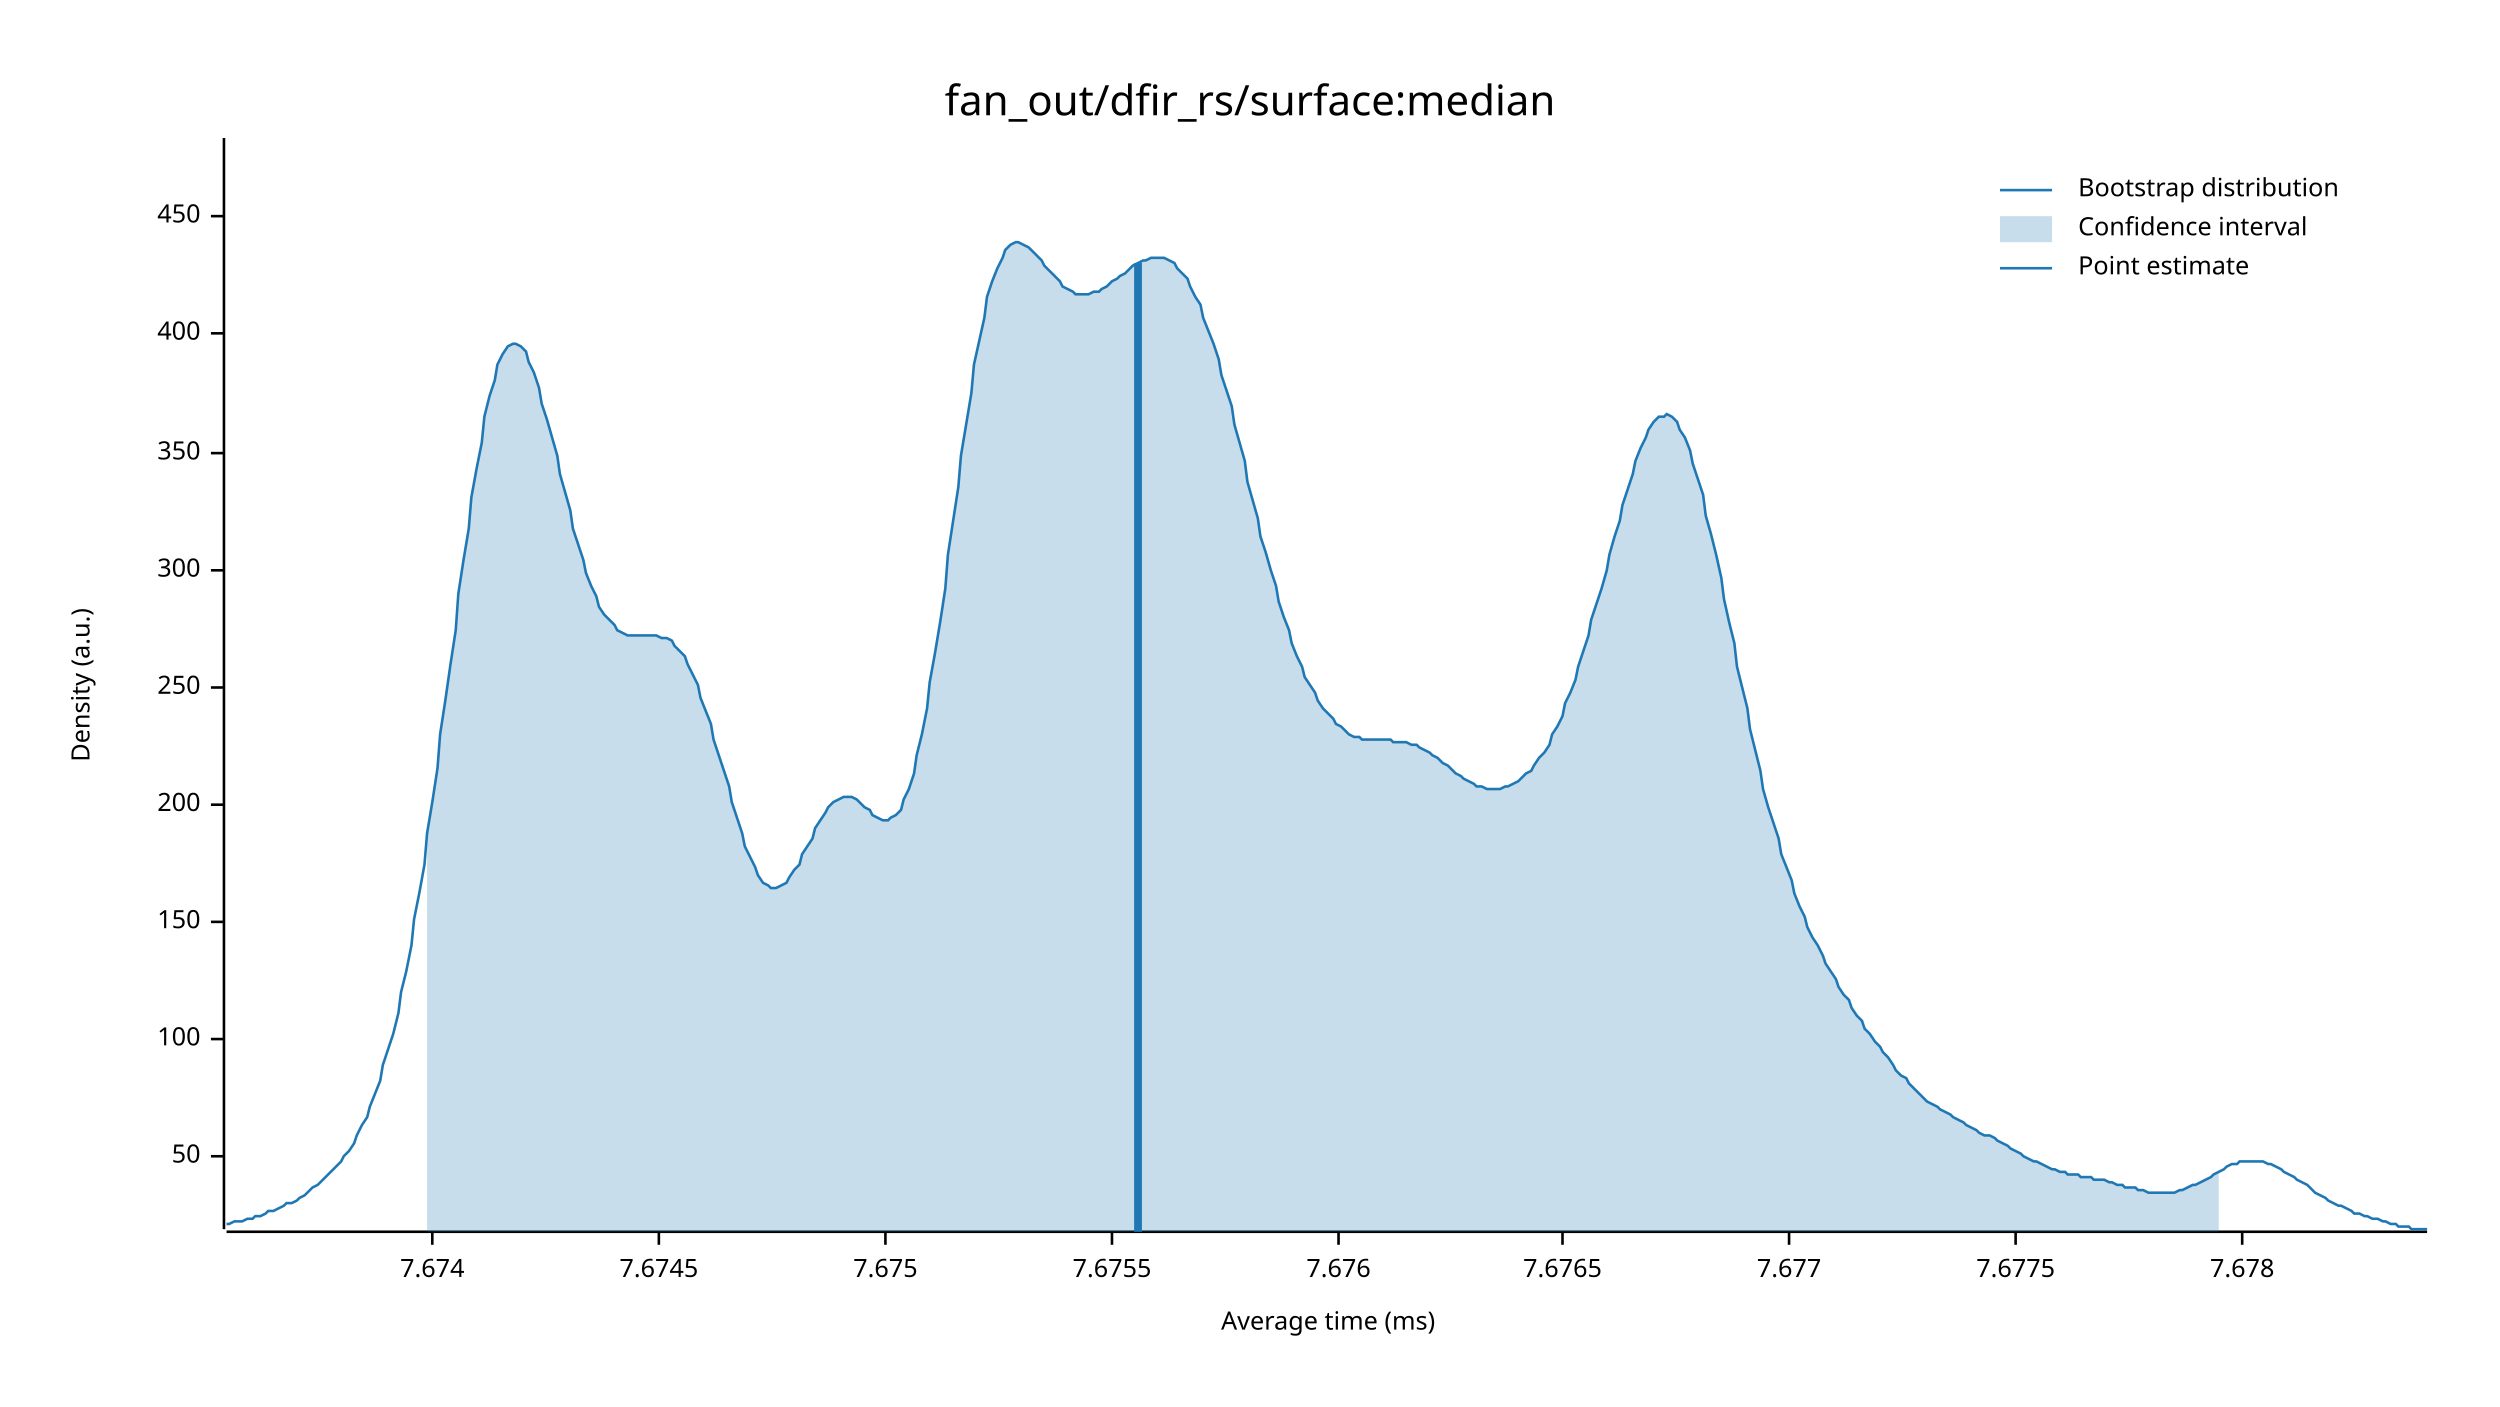
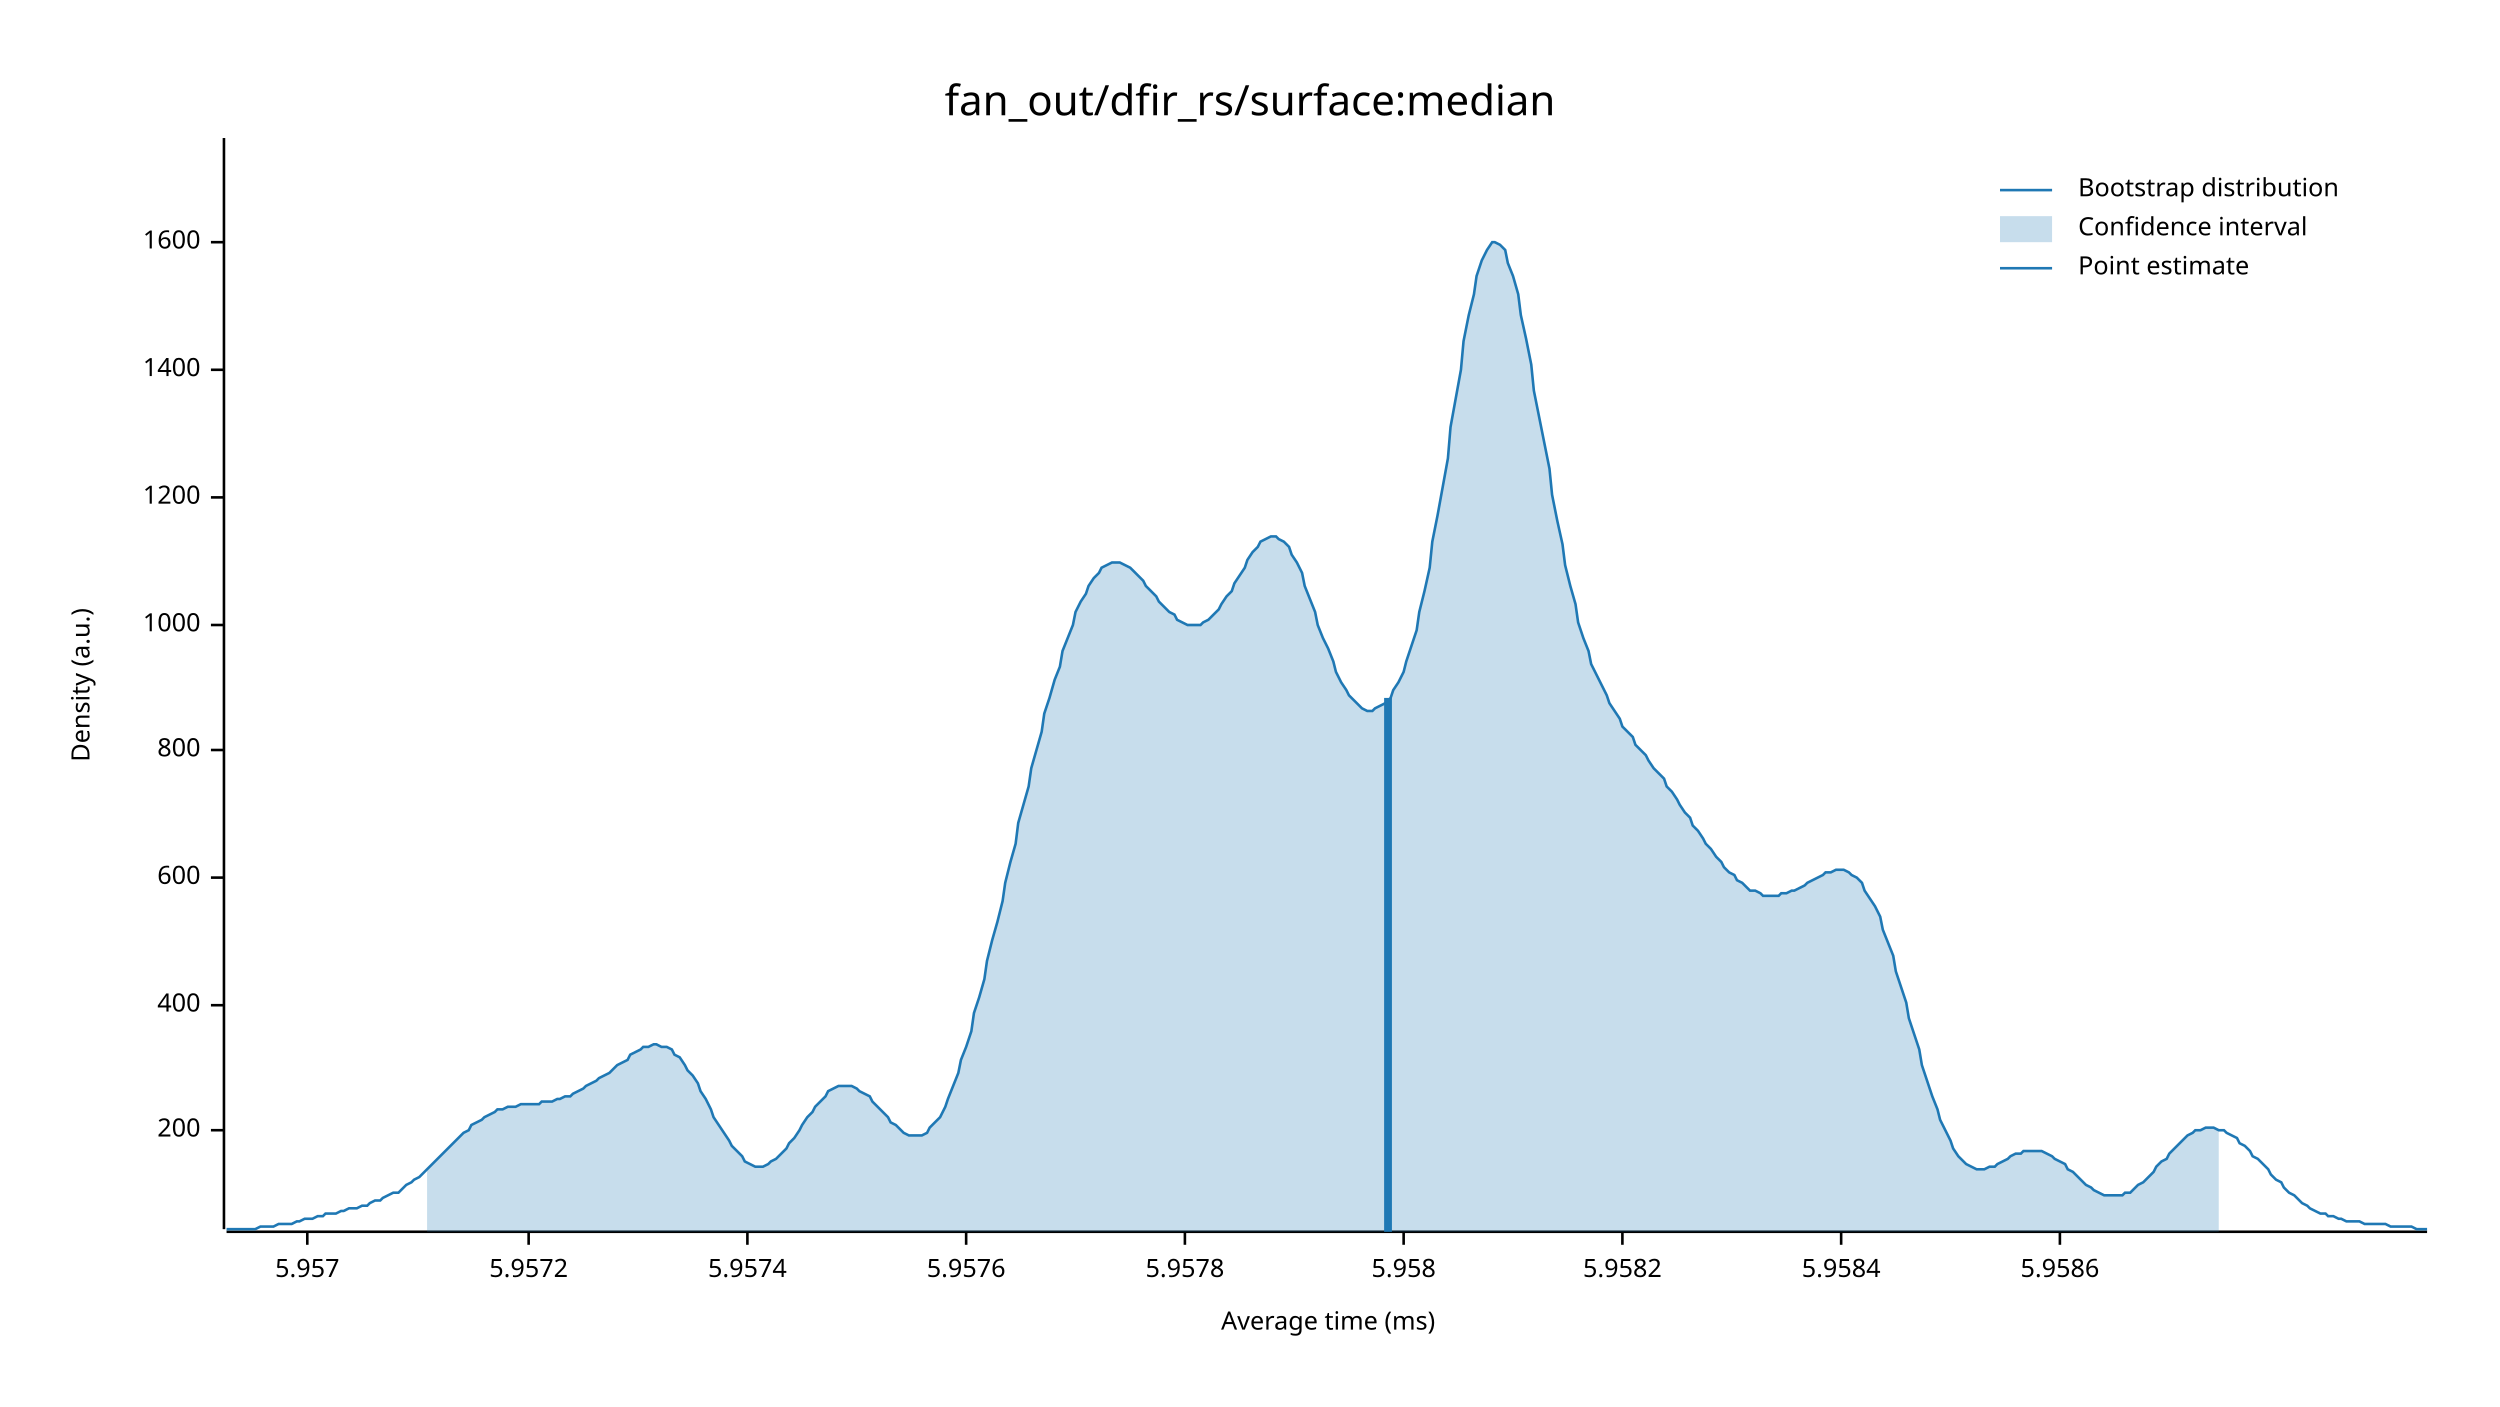
<svg xmlns="http://www.w3.org/2000/svg" width="960" height="540" viewBox="0 0 960 540">
  <text x="480" y="32" dy="0.76em" text-anchor="middle" font-family="sans-serif" font-size="16.129" opacity="1" fill="#000000">
fan_out/dfir_rs/surface:median
</text>
  <text x="27" y="263" dy="0.76em" text-anchor="middle" font-family="sans-serif" font-size="9.677" opacity="1" fill="#000000" transform="rotate(270, 27, 263)">
Density (a.u.)
</text>
  <text x="510" y="513" dy="-0.5ex" text-anchor="middle" font-family="sans-serif" font-size="9.677" opacity="1" fill="#000000">
Average time (ms)
</text>
  <polyline fill="none" opacity="1" stroke="#000000" stroke-width="1" points="86,53 86,472 " />
-   <text x="77" y="444" dy="0.5ex" text-anchor="end" font-family="sans-serif" font-size="9.677" opacity="1" fill="#000000">
- 50
- </text>
-   <polyline fill="none" opacity="1" stroke="#000000" stroke-width="1" points="81,444 86,444 " />
-   <text x="77" y="399" dy="0.5ex" text-anchor="end" font-family="sans-serif" font-size="9.677" opacity="1" fill="#000000">
- 100
- </text>
-   <polyline fill="none" opacity="1" stroke="#000000" stroke-width="1" points="81,399 86,399 " />
-   <text x="77" y="354" dy="0.5ex" text-anchor="end" font-family="sans-serif" font-size="9.677" opacity="1" fill="#000000">
- 150
- </text>
-   <polyline fill="none" opacity="1" stroke="#000000" stroke-width="1" points="81,354 86,354 " />
-   <text x="77" y="309" dy="0.5ex" text-anchor="end" font-family="sans-serif" font-size="9.677" opacity="1" fill="#000000">
+   <text x="77" y="434" dy="0.5ex" text-anchor="end" font-family="sans-serif" font-size="9.677" opacity="1" fill="#000000">
200
</text>
-   <polyline fill="none" opacity="1" stroke="#000000" stroke-width="1" points="81,309 86,309 " />
-   <text x="77" y="264" dy="0.5ex" text-anchor="end" font-family="sans-serif" font-size="9.677" opacity="1" fill="#000000">
- 250
- </text>
-   <polyline fill="none" opacity="1" stroke="#000000" stroke-width="1" points="81,264 86,264 " />
-   <text x="77" y="219" dy="0.5ex" text-anchor="end" font-family="sans-serif" font-size="9.677" opacity="1" fill="#000000">
- 300
- </text>
-   <polyline fill="none" opacity="1" stroke="#000000" stroke-width="1" points="81,219 86,219 " />
-   <text x="77" y="174" dy="0.5ex" text-anchor="end" font-family="sans-serif" font-size="9.677" opacity="1" fill="#000000">
- 350
- </text>
-   <polyline fill="none" opacity="1" stroke="#000000" stroke-width="1" points="81,174 86,174 " />
-   <text x="77" y="128" dy="0.5ex" text-anchor="end" font-family="sans-serif" font-size="9.677" opacity="1" fill="#000000">
+   <polyline fill="none" opacity="1" stroke="#000000" stroke-width="1" points="81,434 86,434 " />
+   <text x="77" y="386" dy="0.5ex" text-anchor="end" font-family="sans-serif" font-size="9.677" opacity="1" fill="#000000">
400
</text>
-   <polyline fill="none" opacity="1" stroke="#000000" stroke-width="1" points="81,128 86,128 " />
-   <text x="77" y="83" dy="0.5ex" text-anchor="end" font-family="sans-serif" font-size="9.677" opacity="1" fill="#000000">
- 450
+   <polyline fill="none" opacity="1" stroke="#000000" stroke-width="1" points="81,386 86,386 " />
+   <text x="77" y="337" dy="0.5ex" text-anchor="end" font-family="sans-serif" font-size="9.677" opacity="1" fill="#000000">
+ 600
</text>
-   <polyline fill="none" opacity="1" stroke="#000000" stroke-width="1" points="81,83 86,83 " />
+   <polyline fill="none" opacity="1" stroke="#000000" stroke-width="1" points="81,337 86,337 " />
+   <text x="77" y="288" dy="0.5ex" text-anchor="end" font-family="sans-serif" font-size="9.677" opacity="1" fill="#000000">
+ 800
+ </text>
+   <polyline fill="none" opacity="1" stroke="#000000" stroke-width="1" points="81,288 86,288 " />
+   <text x="77" y="240" dy="0.5ex" text-anchor="end" font-family="sans-serif" font-size="9.677" opacity="1" fill="#000000">
+ 1000
+ </text>
+   <polyline fill="none" opacity="1" stroke="#000000" stroke-width="1" points="81,240 86,240 " />
+   <text x="77" y="191" dy="0.5ex" text-anchor="end" font-family="sans-serif" font-size="9.677" opacity="1" fill="#000000">
+ 1200
+ </text>
+   <polyline fill="none" opacity="1" stroke="#000000" stroke-width="1" points="81,191 86,191 " />
+   <text x="77" y="142" dy="0.5ex" text-anchor="end" font-family="sans-serif" font-size="9.677" opacity="1" fill="#000000">
+ 1400
+ </text>
+   <polyline fill="none" opacity="1" stroke="#000000" stroke-width="1" points="81,142 86,142 " />
+   <text x="77" y="93" dy="0.5ex" text-anchor="end" font-family="sans-serif" font-size="9.677" opacity="1" fill="#000000">
+ 1600
+ </text>
+   <polyline fill="none" opacity="1" stroke="#000000" stroke-width="1" points="81,93 86,93 " />
  <polyline fill="none" opacity="1" stroke="#000000" stroke-width="1" points="87,473 932,473 " />
-   <text x="166" y="483" dy="0.76em" text-anchor="middle" font-family="sans-serif" font-size="9.677" opacity="1" fill="#000000">
- 7.674
+   <text x="118" y="483" dy="0.76em" text-anchor="middle" font-family="sans-serif" font-size="9.677" opacity="1" fill="#000000">
+ 5.957
</text>
-   <polyline fill="none" opacity="1" stroke="#000000" stroke-width="1" points="166,473 166,478 " />
-   <text x="253" y="483" dy="0.76em" text-anchor="middle" font-family="sans-serif" font-size="9.677" opacity="1" fill="#000000">
- 7.6745
+   <polyline fill="none" opacity="1" stroke="#000000" stroke-width="1" points="118,473 118,478 " />
+   <text x="203" y="483" dy="0.76em" text-anchor="middle" font-family="sans-serif" font-size="9.677" opacity="1" fill="#000000">
+ 5.9572
</text>
-   <polyline fill="none" opacity="1" stroke="#000000" stroke-width="1" points="253,473 253,478 " />
-   <text x="340" y="483" dy="0.76em" text-anchor="middle" font-family="sans-serif" font-size="9.677" opacity="1" fill="#000000">
- 7.675
+   <polyline fill="none" opacity="1" stroke="#000000" stroke-width="1" points="203,473 203,478 " />
+   <text x="287" y="483" dy="0.76em" text-anchor="middle" font-family="sans-serif" font-size="9.677" opacity="1" fill="#000000">
+ 5.9574
</text>
-   <polyline fill="none" opacity="1" stroke="#000000" stroke-width="1" points="340,473 340,478 " />
-   <text x="427" y="483" dy="0.76em" text-anchor="middle" font-family="sans-serif" font-size="9.677" opacity="1" fill="#000000">
- 7.6755
+   <polyline fill="none" opacity="1" stroke="#000000" stroke-width="1" points="287,473 287,478 " />
+   <text x="371" y="483" dy="0.76em" text-anchor="middle" font-family="sans-serif" font-size="9.677" opacity="1" fill="#000000">
+ 5.9576
</text>
-   <polyline fill="none" opacity="1" stroke="#000000" stroke-width="1" points="427,473 427,478 " />
-   <text x="514" y="483" dy="0.76em" text-anchor="middle" font-family="sans-serif" font-size="9.677" opacity="1" fill="#000000">
- 7.676
+   <polyline fill="none" opacity="1" stroke="#000000" stroke-width="1" points="371,473 371,478 " />
+   <text x="455" y="483" dy="0.76em" text-anchor="middle" font-family="sans-serif" font-size="9.677" opacity="1" fill="#000000">
+ 5.9578
</text>
-   <polyline fill="none" opacity="1" stroke="#000000" stroke-width="1" points="514,473 514,478 " />
-   <text x="600" y="483" dy="0.76em" text-anchor="middle" font-family="sans-serif" font-size="9.677" opacity="1" fill="#000000">
- 7.6765
+   <polyline fill="none" opacity="1" stroke="#000000" stroke-width="1" points="455,473 455,478 " />
+   <text x="539" y="483" dy="0.76em" text-anchor="middle" font-family="sans-serif" font-size="9.677" opacity="1" fill="#000000">
+ 5.958
</text>
-   <polyline fill="none" opacity="1" stroke="#000000" stroke-width="1" points="600,473 600,478 " />
-   <text x="687" y="483" dy="0.76em" text-anchor="middle" font-family="sans-serif" font-size="9.677" opacity="1" fill="#000000">
- 7.677
+   <polyline fill="none" opacity="1" stroke="#000000" stroke-width="1" points="539,473 539,478 " />
+   <text x="623" y="483" dy="0.76em" text-anchor="middle" font-family="sans-serif" font-size="9.677" opacity="1" fill="#000000">
+ 5.9582
</text>
-   <polyline fill="none" opacity="1" stroke="#000000" stroke-width="1" points="687,473 687,478 " />
-   <text x="774" y="483" dy="0.76em" text-anchor="middle" font-family="sans-serif" font-size="9.677" opacity="1" fill="#000000">
- 7.6775
+   <polyline fill="none" opacity="1" stroke="#000000" stroke-width="1" points="623,473 623,478 " />
+   <text x="707" y="483" dy="0.76em" text-anchor="middle" font-family="sans-serif" font-size="9.677" opacity="1" fill="#000000">
+ 5.9584
</text>
-   <polyline fill="none" opacity="1" stroke="#000000" stroke-width="1" points="774,473 774,478 " />
-   <text x="861" y="483" dy="0.76em" text-anchor="middle" font-family="sans-serif" font-size="9.677" opacity="1" fill="#000000">
- 7.678
+   <polyline fill="none" opacity="1" stroke="#000000" stroke-width="1" points="707,473 707,478 " />
+   <text x="791" y="483" dy="0.76em" text-anchor="middle" font-family="sans-serif" font-size="9.677" opacity="1" fill="#000000">
+ 5.9586
</text>
-   <polyline fill="none" opacity="1" stroke="#000000" stroke-width="1" points="861,473 861,478 " />
-   <polyline fill="none" opacity="1" stroke="#1F78B4" stroke-width="1" points="87,470 88,470 90,469 92,469 93,469 95,468 97,468 98,467 100,467 102,466 103,465 105,465 107,464 109,463 110,462 112,462 114,461 115,460 117,459 119,457 120,456 122,455 124,453 125,452 127,450 129,448 131,446 132,444 134,442 136,439 137,436 139,432 141,429 142,425 144,420 146,415 147,409 149,403 151,397 153,389 154,381 156,373 158,363 159,353 161,343 163,332 164,320 166,308 168,295 169,282 171,269 173,255 175,242 176,228 178,215 180,203 181,191 183,180 185,170 186,160 188,152 190,146 191,140 193,136 195,133 197,132 198,132 200,133 202,135 203,139 205,143 207,149 208,155 210,161 212,168 214,175 215,182 217,189 219,196 220,203 222,209 224,215 225,220 227,225 229,229 230,233 232,236 234,238 236,240 237,242 239,243 241,244 242,244 244,244 246,244 247,244 249,244 251,244 252,244 254,245 256,245 258,246 259,248 261,250 263,252 264,255 266,259 268,263 269,268 271,273 273,278 274,284 276,290 278,296 280,302 281,308 283,314 285,320 286,325 288,329 290,333 291,336 293,339 295,340 296,341 298,341 300,340 302,339 303,337 305,334 307,332 308,328 310,325 312,322 313,318 315,315 317,312 318,310 320,308 322,307 324,306 325,306 327,306 329,307 330,308 332,310 334,311 335,313 337,314 339,315 341,315 342,314 344,313 346,311 347,307 349,303 351,297 352,290 354,282 356,272 357,262 359,251 361,239 363,226 364,213 366,200 368,187 369,175 371,163 373,151 374,140 376,131 378,122 379,114 381,108 383,103 385,99 386,96 388,94 390,93 391,93 393,94 395,95 396,96 398,98 400,100 401,102 403,104 405,106 407,108 408,110 410,111 412,112 413,113 415,113 417,113 418,113 420,112 422,112 423,111 425,110 427,108 429,107 430,106 432,105 434,103 435,102 437,101 439,100 440,100 442,99 444,99 445,99 447,99 449,100 451,101 452,103 454,105 456,107 457,110 459,114 461,117 462,122 464,127 466,132 468,138 469,144 471,150 473,156 474,163 476,170 478,177 479,185 481,192 483,199 484,206 486,212 488,219 490,225 491,231 493,237 495,242 496,247 498,252 500,256 501,260 503,263 505,266 506,269 508,272 510,274 512,276 513,278 515,279 517,281 518,282 520,283 522,283 523,284 525,284 527,284 528,284 530,284 532,284 534,284 535,285 537,285 539,285 540,285 542,286 544,286 545,287 547,288 549,289 550,290 552,291 554,293 556,294 557,295 559,297 561,298 562,299 564,300 566,301 567,302 569,302 571,303 573,303 574,303 576,303 578,302 579,302 581,301 583,300 584,299 586,297 588,296 589,294 591,291 593,289 595,286 596,282 598,279 600,275 601,270 603,266 605,261 606,256 608,250 610,244 611,238 613,232 615,226 617,219 618,213 620,206 622,200 623,194 625,188 627,182 628,177 630,172 632,168 633,165 635,162 637,160 639,160 640,159 642,160 644,162 645,165 647,168 649,173 650,178 652,184 654,190 655,198 657,205 659,213 661,222 662,230 664,239 666,247 667,256 669,264 671,272 672,280 674,288 676,296 677,303 679,310 681,316 683,322 684,328 686,333 688,338 689,343 691,348 693,352 694,356 696,360 698,363 700,367 701,370 703,373 705,376 706,379 708,382 710,384 711,387 713,390 715,392 716,395 718,397 720,400 722,402 723,404 725,406 727,409 728,411 730,413 732,414 733,416 735,418 737,420 738,421 740,423 742,424 744,425 745,426 747,427 749,428 750,429 752,430 754,431 755,432 757,433 759,434 760,435 762,436 764,436 766,437 767,438 769,439 771,440 772,441 774,442 776,443 777,444 779,445 781,446 782,446 784,447 786,448 788,449 789,449 791,450 793,450 794,451 796,451 798,451 799,452 801,452 803,452 804,453 806,453 808,453 810,454 811,454 813,455 815,455 816,456 818,456 820,456 821,457 823,457 825,458 827,458 828,458 830,458 832,458 833,458 835,458 837,457 838,457 840,456 842,455 843,455 845,454 847,453 849,452 850,451 852,450 854,449 855,448 857,447 859,447 860,446 862,446 864,446 865,446 867,446 869,446 871,447 872,447 874,448 876,449 877,450 879,451 881,452 882,453 884,454 886,455 887,456 889,458 891,459 893,460 894,461 896,462 898,463 899,463 901,464 903,465 904,466 906,466 908,467 909,467 911,468 913,468 915,469 916,469 918,470 920,470 921,471 923,471 925,471 926,472 928,472 930,472 932,472 " />
-   <polygon opacity="0.25" fill="#1F78B4" points="164,320 166,308 168,295 169,282 171,269 173,255 175,242 176,228 178,215 180,203 181,191 183,180 185,170 186,160 188,152 190,146 191,140 193,136 195,133 197,132 198,132 200,133 202,135 203,139 205,143 207,149 208,155 210,161 212,168 214,175 215,182 217,189 219,196 220,203 222,209 224,215 225,220 227,225 229,229 230,233 232,236 234,238 236,240 237,242 239,243 241,244 242,244 244,244 246,244 247,244 249,244 251,244 252,244 254,245 256,245 258,246 259,248 261,250 263,252 264,255 266,259 268,263 269,268 271,273 273,278 274,284 276,290 278,296 280,302 281,308 283,314 285,320 286,325 288,329 290,333 291,336 293,339 295,340 296,341 298,341 300,340 302,339 303,337 305,334 307,332 308,328 310,325 312,322 313,318 315,315 317,312 318,310 320,308 322,307 324,306 325,306 327,306 329,307 330,308 332,310 334,311 335,313 337,314 339,315 341,315 342,314 344,313 346,311 347,307 349,303 351,297 352,290 354,282 356,272 357,262 359,251 361,239 363,226 364,213 366,200 368,187 369,175 371,163 373,151 374,140 376,131 378,122 379,114 381,108 383,103 385,99 386,96 388,94 390,93 391,93 393,94 395,95 396,96 398,98 400,100 401,102 403,104 405,106 407,108 408,110 410,111 412,112 413,113 415,113 417,113 418,113 420,112 422,112 423,111 425,110 427,108 429,107 430,106 432,105 434,103 435,102 437,101 439,100 440,100 442,99 444,99 445,99 447,99 449,100 451,101 452,103 454,105 456,107 457,110 459,114 461,117 462,122 464,127 466,132 468,138 469,144 471,150 473,156 474,163 476,170 478,177 479,185 481,192 483,199 484,206 486,212 488,219 490,225 491,231 493,237 495,242 496,247 498,252 500,256 501,260 503,263 505,266 506,269 508,272 510,274 512,276 513,278 515,279 517,281 518,282 520,283 522,283 523,284 525,284 527,284 528,284 530,284 532,284 534,284 535,285 537,285 539,285 540,285 542,286 544,286 545,287 547,288 549,289 550,290 552,291 554,293 556,294 557,295 559,297 561,298 562,299 564,300 566,301 567,302 569,302 571,303 573,303 574,303 576,303 578,302 579,302 581,301 583,300 584,299 586,297 588,296 589,294 591,291 593,289 595,286 596,282 598,279 600,275 601,270 603,266 605,261 606,256 608,250 610,244 611,238 613,232 615,226 617,219 618,213 620,206 622,200 623,194 625,188 627,182 628,177 630,172 632,168 633,165 635,162 637,160 639,160 640,159 642,160 644,162 645,165 647,168 649,173 650,178 652,184 654,190 655,198 657,205 659,213 661,222 662,230 664,239 666,247 667,256 669,264 671,272 672,280 674,288 676,296 677,303 679,310 681,316 683,322 684,328 686,333 688,338 689,343 691,348 693,352 694,356 696,360 698,363 700,367 701,370 703,373 705,376 706,379 708,382 710,384 711,387 713,390 715,392 716,395 718,397 720,400 722,402 723,404 725,406 727,409 728,411 730,413 732,414 733,416 735,418 737,420 738,421 740,423 742,424 744,425 745,426 747,427 749,428 750,429 752,430 754,431 755,432 757,433 759,434 760,435 762,436 764,436 766,437 767,438 769,439 771,440 772,441 774,442 776,443 777,444 779,445 781,446 782,446 784,447 786,448 788,449 789,449 791,450 793,450 794,451 796,451 798,451 799,452 801,452 803,452 804,453 806,453 808,453 810,454 811,454 813,455 815,455 816,456 818,456 820,456 821,457 823,457 825,458 827,458 828,458 830,458 832,458 833,458 835,458 837,457 838,457 840,456 842,455 843,455 845,454 847,453 849,452 850,451 852,450 852,473 164,473 " />
-   <polyline fill="none" opacity="1" stroke="#1F78B4" stroke-width="3" points="437,473 437,101 " />
+   <polyline fill="none" opacity="1" stroke="#000000" stroke-width="1" points="791,473 791,478 " />
+   <polyline fill="none" opacity="1" stroke="#1F78B4" stroke-width="1" points="87,472 88,472 90,472 92,472 93,472 95,472 97,472 98,472 100,471 102,471 103,471 105,471 107,470 109,470 110,470 112,470 114,469 115,469 117,468 119,468 120,468 122,467 124,467 125,466 127,466 129,466 131,465 132,465 134,464 136,464 137,464 139,463 141,463 142,462 144,461 146,461 147,460 149,459 151,458 153,458 154,457 156,455 158,454 159,453 161,452 163,450 164,449 166,447 168,445 169,444 171,442 173,440 175,438 176,437 178,435 180,434 181,432 183,431 185,430 186,429 188,428 190,427 191,426 193,426 195,425 197,425 198,425 200,424 202,424 203,424 205,424 207,424 208,423 210,423 212,423 214,422 215,422 217,421 219,421 220,420 222,419 224,418 225,417 227,416 229,415 230,414 232,413 234,412 236,410 237,409 239,408 241,407 242,405 244,404 246,403 247,402 249,402 251,401 252,401 254,402 256,402 258,403 259,405 261,406 263,409 264,411 266,413 268,416 269,419 271,422 273,426 274,429 276,432 278,435 280,438 281,440 283,442 285,444 286,446 288,447 290,448 291,448 293,448 295,447 296,446 298,445 300,443 302,441 303,439 305,437 307,434 308,432 310,429 312,427 313,425 315,423 317,421 318,419 320,418 322,417 324,417 325,417 327,417 329,418 330,419 332,420 334,421 335,423 337,425 339,427 341,429 342,431 344,432 346,434 347,435 349,436 351,436 352,436 354,436 356,435 357,433 359,431 361,429 363,425 364,422 366,417 368,412 369,407 371,402 373,396 374,389 376,383 378,376 379,369 381,361 383,354 385,346 386,339 388,331 390,324 391,316 393,309 395,302 396,295 398,288 400,281 401,274 403,268 405,261 407,256 408,250 410,245 412,240 413,235 415,231 417,228 418,225 420,222 422,220 423,218 425,217 427,216 429,216 430,216 432,217 434,218 435,219 437,221 439,223 440,225 442,227 444,229 445,231 447,233 449,235 451,236 452,238 454,239 456,240 457,240 459,240 461,240 462,239 464,238 466,236 468,234 469,232 471,229 473,227 474,224 476,221 478,218 479,215 481,212 483,210 484,208 486,207 488,206 490,206 491,207 493,208 495,210 496,213 498,216 500,220 501,225 503,230 505,235 506,240 508,245 510,249 512,254 513,258 515,262 517,265 518,267 520,269 522,271 523,272 525,273 527,273 528,272 530,271 532,270 534,268 535,265 537,262 539,258 540,254 542,248 544,242 545,235 547,227 549,218 550,208 552,198 554,187 556,176 557,164 559,153 561,142 562,131 564,121 566,113 567,106 569,100 571,96 573,93 574,93 576,94 578,96 579,101 581,106 583,113 584,121 586,130 588,140 589,150 591,160 593,170 595,180 596,190 598,200 600,209 601,217 603,225 605,232 606,239 608,245 610,250 611,255 613,259 615,263 617,267 618,270 620,273 622,276 623,279 625,281 627,283 628,286 630,288 632,290 633,292 635,295 637,297 639,299 640,302 642,304 644,307 645,309 647,312 649,314 650,317 652,319 654,322 655,324 657,326 659,329 661,331 662,333 664,335 666,336 667,338 669,339 671,341 672,342 674,342 676,343 677,344 679,344 681,344 683,344 684,343 686,343 688,342 689,342 691,341 693,340 694,339 696,338 698,337 700,336 701,335 703,335 705,334 706,334 708,334 710,335 711,336 713,337 715,339 716,342 718,345 720,348 722,352 723,357 725,362 727,367 728,373 730,379 732,385 733,391 735,397 737,403 738,409 740,415 742,421 744,426 745,430 747,434 749,438 750,441 752,444 754,446 755,447 757,448 759,449 760,449 762,449 764,448 766,448 767,447 769,446 771,445 772,444 774,443 776,443 777,442 779,442 781,442 782,442 784,442 786,443 788,444 789,445 791,446 793,447 794,449 796,450 798,452 799,453 801,455 803,456 804,457 806,458 808,459 810,459 811,459 813,459 815,459 816,458 818,458 820,456 821,455 823,454 825,452 827,450 828,448 830,446 832,445 833,443 835,441 837,439 838,438 840,436 842,435 843,434 845,434 847,433 849,433 850,433 852,434 854,434 855,435 857,436 859,437 860,439 862,440 864,442 865,444 867,445 869,447 871,449 872,451 874,453 876,454 877,456 879,458 881,459 882,460 884,462 886,463 887,464 889,465 891,466 893,466 894,467 896,467 898,468 899,468 901,469 903,469 904,469 906,469 908,470 909,470 911,470 913,470 915,470 916,470 918,471 920,471 921,471 923,471 925,471 926,471 928,472 930,472 932,472 " />
+   <polygon opacity="0.25" fill="#1F78B4" points="164,449 166,447 168,445 169,444 171,442 173,440 175,438 176,437 178,435 180,434 181,432 183,431 185,430 186,429 188,428 190,427 191,426 193,426 195,425 197,425 198,425 200,424 202,424 203,424 205,424 207,424 208,423 210,423 212,423 214,422 215,422 217,421 219,421 220,420 222,419 224,418 225,417 227,416 229,415 230,414 232,413 234,412 236,410 237,409 239,408 241,407 242,405 244,404 246,403 247,402 249,402 251,401 252,401 254,402 256,402 258,403 259,405 261,406 263,409 264,411 266,413 268,416 269,419 271,422 273,426 274,429 276,432 278,435 280,438 281,440 283,442 285,444 286,446 288,447 290,448 291,448 293,448 295,447 296,446 298,445 300,443 302,441 303,439 305,437 307,434 308,432 310,429 312,427 313,425 315,423 317,421 318,419 320,418 322,417 324,417 325,417 327,417 329,418 330,419 332,420 334,421 335,423 337,425 339,427 341,429 342,431 344,432 346,434 347,435 349,436 351,436 352,436 354,436 356,435 357,433 359,431 361,429 363,425 364,422 366,417 368,412 369,407 371,402 373,396 374,389 376,383 378,376 379,369 381,361 383,354 385,346 386,339 388,331 390,324 391,316 393,309 395,302 396,295 398,288 400,281 401,274 403,268 405,261 407,256 408,250 410,245 412,240 413,235 415,231 417,228 418,225 420,222 422,220 423,218 425,217 427,216 429,216 430,216 432,217 434,218 435,219 437,221 439,223 440,225 442,227 444,229 445,231 447,233 449,235 451,236 452,238 454,239 456,240 457,240 459,240 461,240 462,239 464,238 466,236 468,234 469,232 471,229 473,227 474,224 476,221 478,218 479,215 481,212 483,210 484,208 486,207 488,206 490,206 491,207 493,208 495,210 496,213 498,216 500,220 501,225 503,230 505,235 506,240 508,245 510,249 512,254 513,258 515,262 517,265 518,267 520,269 522,271 523,272 525,273 527,273 528,272 530,271 532,270 534,268 535,265 537,262 539,258 540,254 542,248 544,242 545,235 547,227 549,218 550,208 552,198 554,187 556,176 557,164 559,153 561,142 562,131 564,121 566,113 567,106 569,100 571,96 573,93 574,93 576,94 578,96 579,101 581,106 583,113 584,121 586,130 588,140 589,150 591,160 593,170 595,180 596,190 598,200 600,209 601,217 603,225 605,232 606,239 608,245 610,250 611,255 613,259 615,263 617,267 618,270 620,273 622,276 623,279 625,281 627,283 628,286 630,288 632,290 633,292 635,295 637,297 639,299 640,302 642,304 644,307 645,309 647,312 649,314 650,317 652,319 654,322 655,324 657,326 659,329 661,331 662,333 664,335 666,336 667,338 669,339 671,341 672,342 674,342 676,343 677,344 679,344 681,344 683,344 684,343 686,343 688,342 689,342 691,341 693,340 694,339 696,338 698,337 700,336 701,335 703,335 705,334 706,334 708,334 710,335 711,336 713,337 715,339 716,342 718,345 720,348 722,352 723,357 725,362 727,367 728,373 730,379 732,385 733,391 735,397 737,403 738,409 740,415 742,421 744,426 745,430 747,434 749,438 750,441 752,444 754,446 755,447 757,448 759,449 760,449 762,449 764,448 766,448 767,447 769,446 771,445 772,444 774,443 776,443 777,442 779,442 781,442 782,442 784,442 786,443 788,444 789,445 791,446 793,447 794,449 796,450 798,452 799,453 801,455 803,456 804,457 806,458 808,459 810,459 811,459 813,459 815,459 816,458 818,458 820,456 821,455 823,454 825,452 827,450 828,448 830,446 832,445 833,443 835,441 837,439 838,438 840,436 842,435 843,434 845,434 847,433 849,433 850,433 852,434 852,473 164,473 " />
+   <polyline fill="none" opacity="1" stroke="#1F78B4" stroke-width="3" points="533,473 533,268 " />
  <text x="798" y="68" dy="0.76em" text-anchor="start" font-family="sans-serif" font-size="9.677" opacity="1" fill="#000000">
Bootstrap distribution
</text>
  <text x="798" y="83" dy="0.76em" text-anchor="start" font-family="sans-serif" font-size="9.677" opacity="1" fill="#000000">
Confidence interval
</text>
  <text x="798" y="98" dy="0.76em" text-anchor="start" font-family="sans-serif" font-size="9.677" opacity="1" fill="#000000">
Point estimate
</text>
  <polyline fill="none" opacity="1" stroke="#1F78B4" stroke-width="1" points="768,73 788,73 " />
  <rect x="768" y="83" width="20" height="10" opacity="0.25" fill="#1F78B4" stroke="none" />
  <polyline fill="none" opacity="1" stroke="#1F78B4" stroke-width="1" points="768,103 788,103 " />
</svg>
